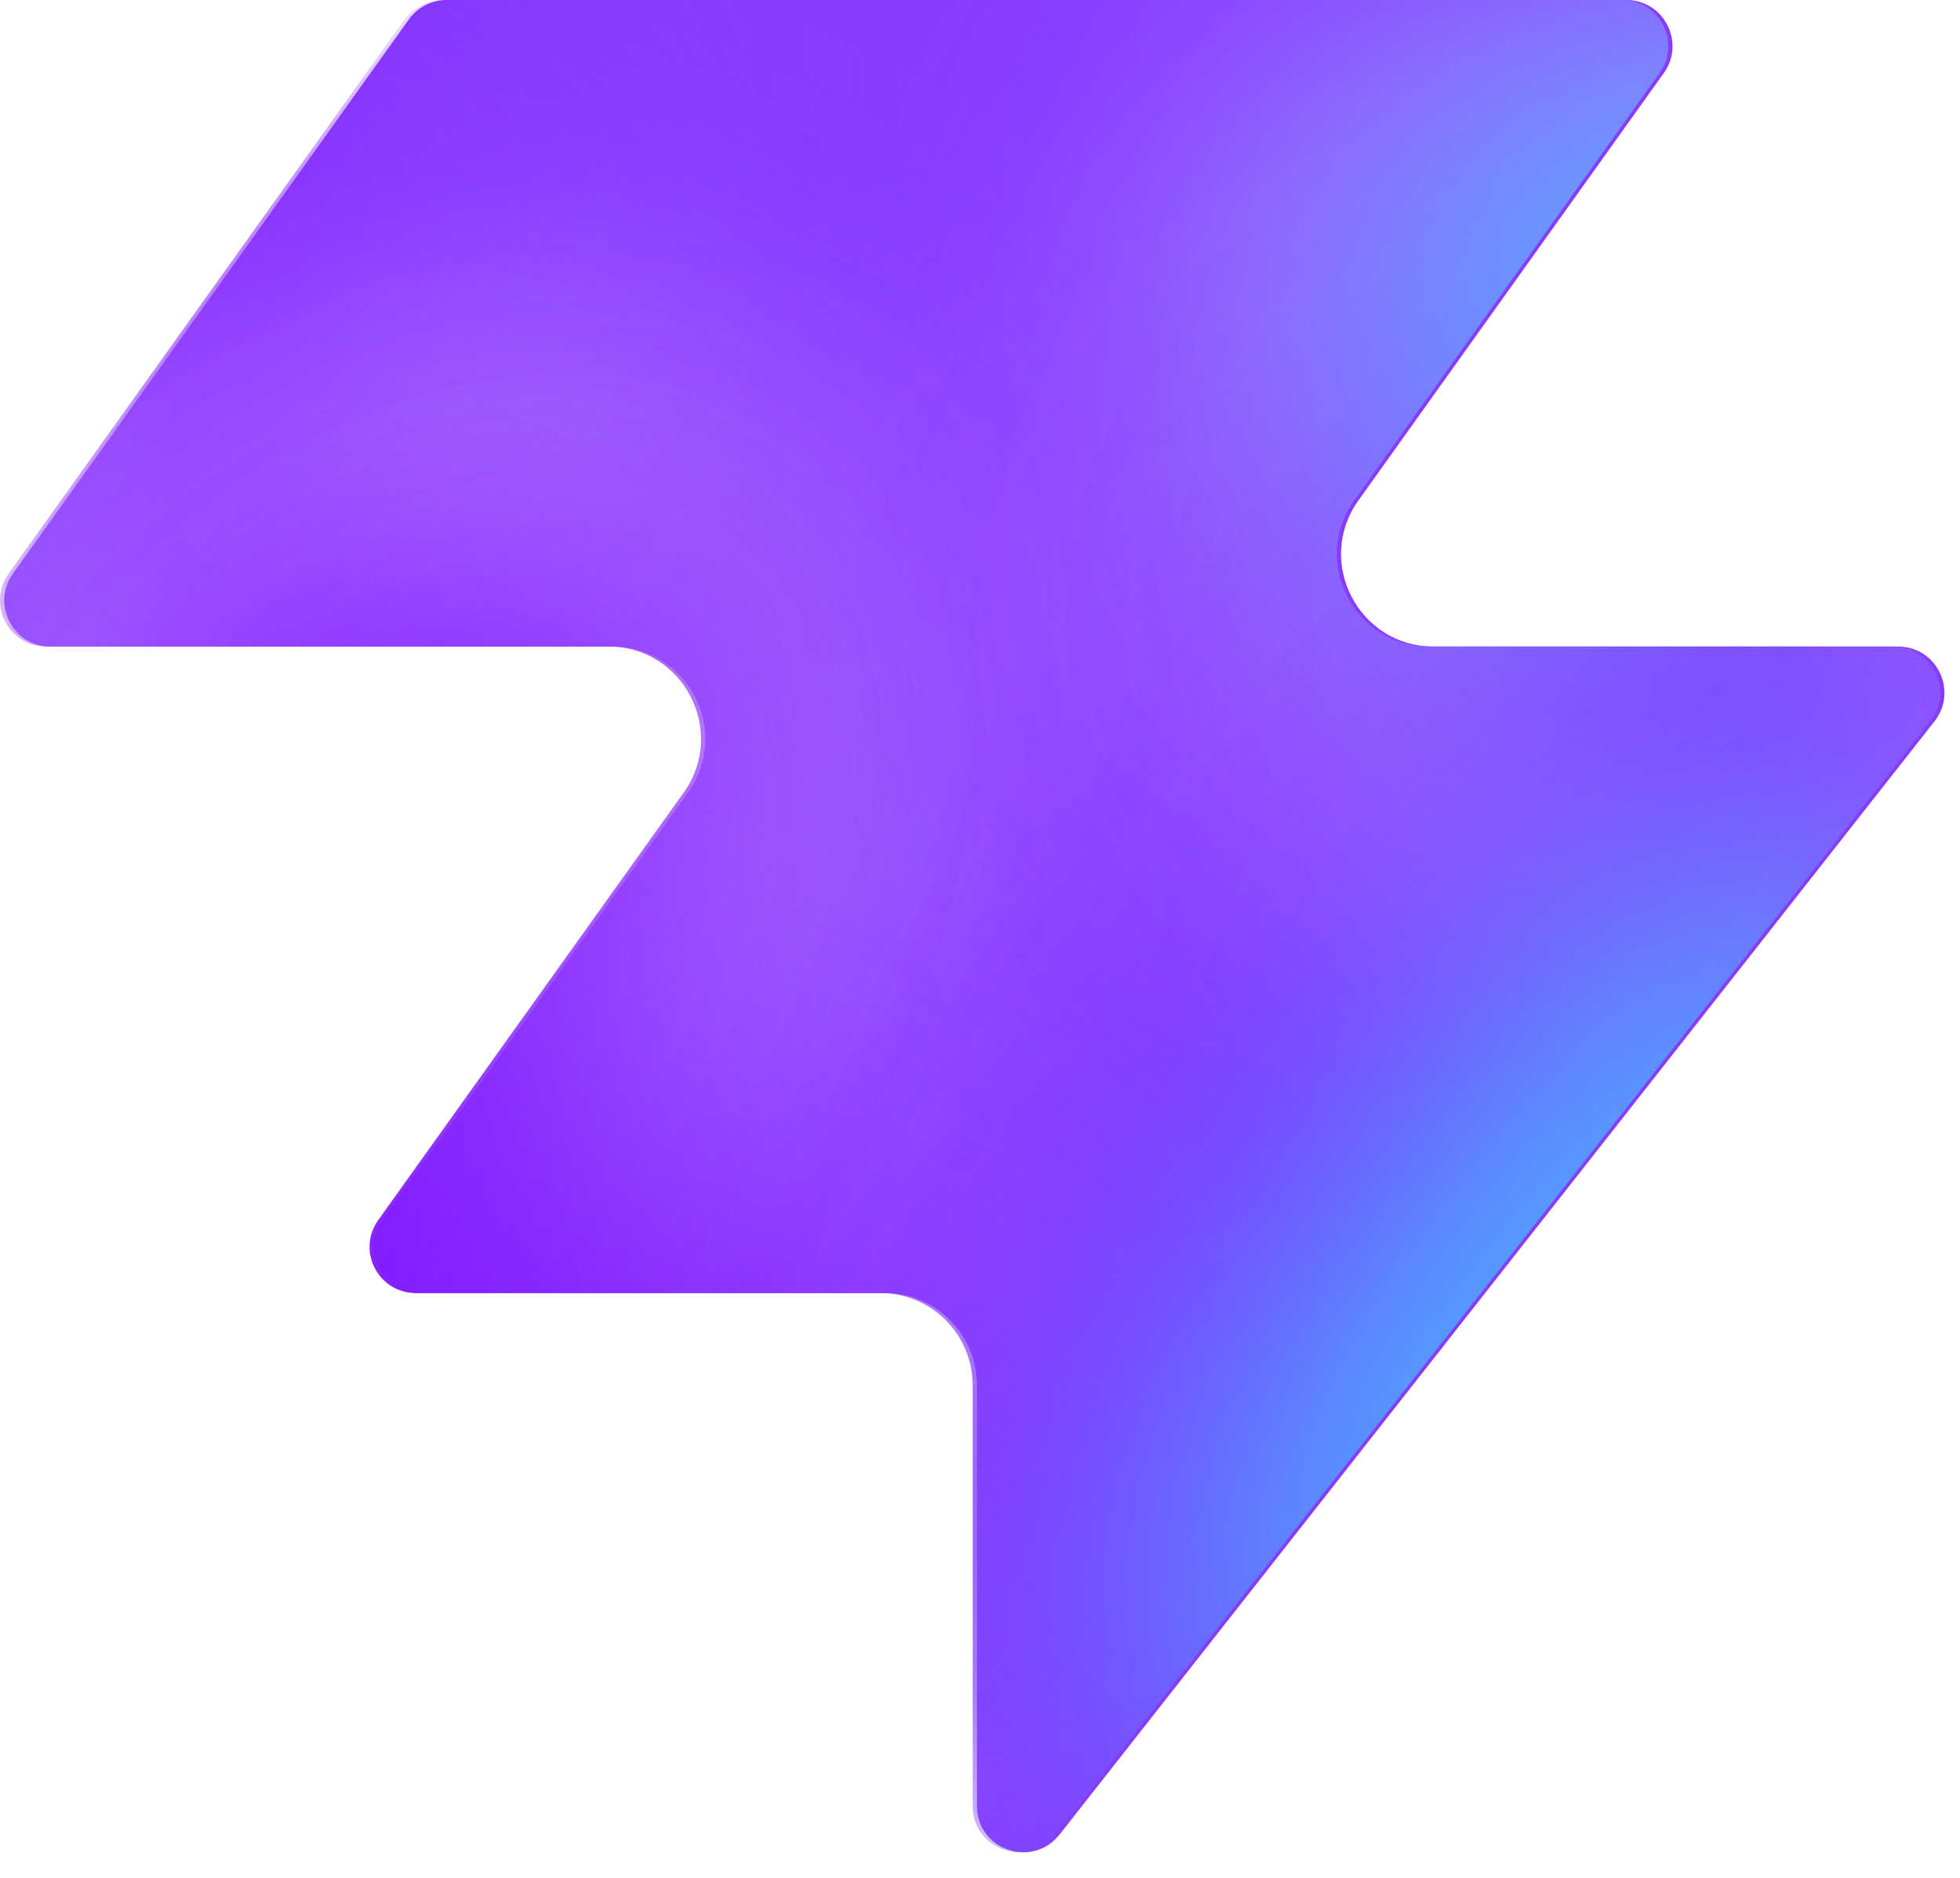
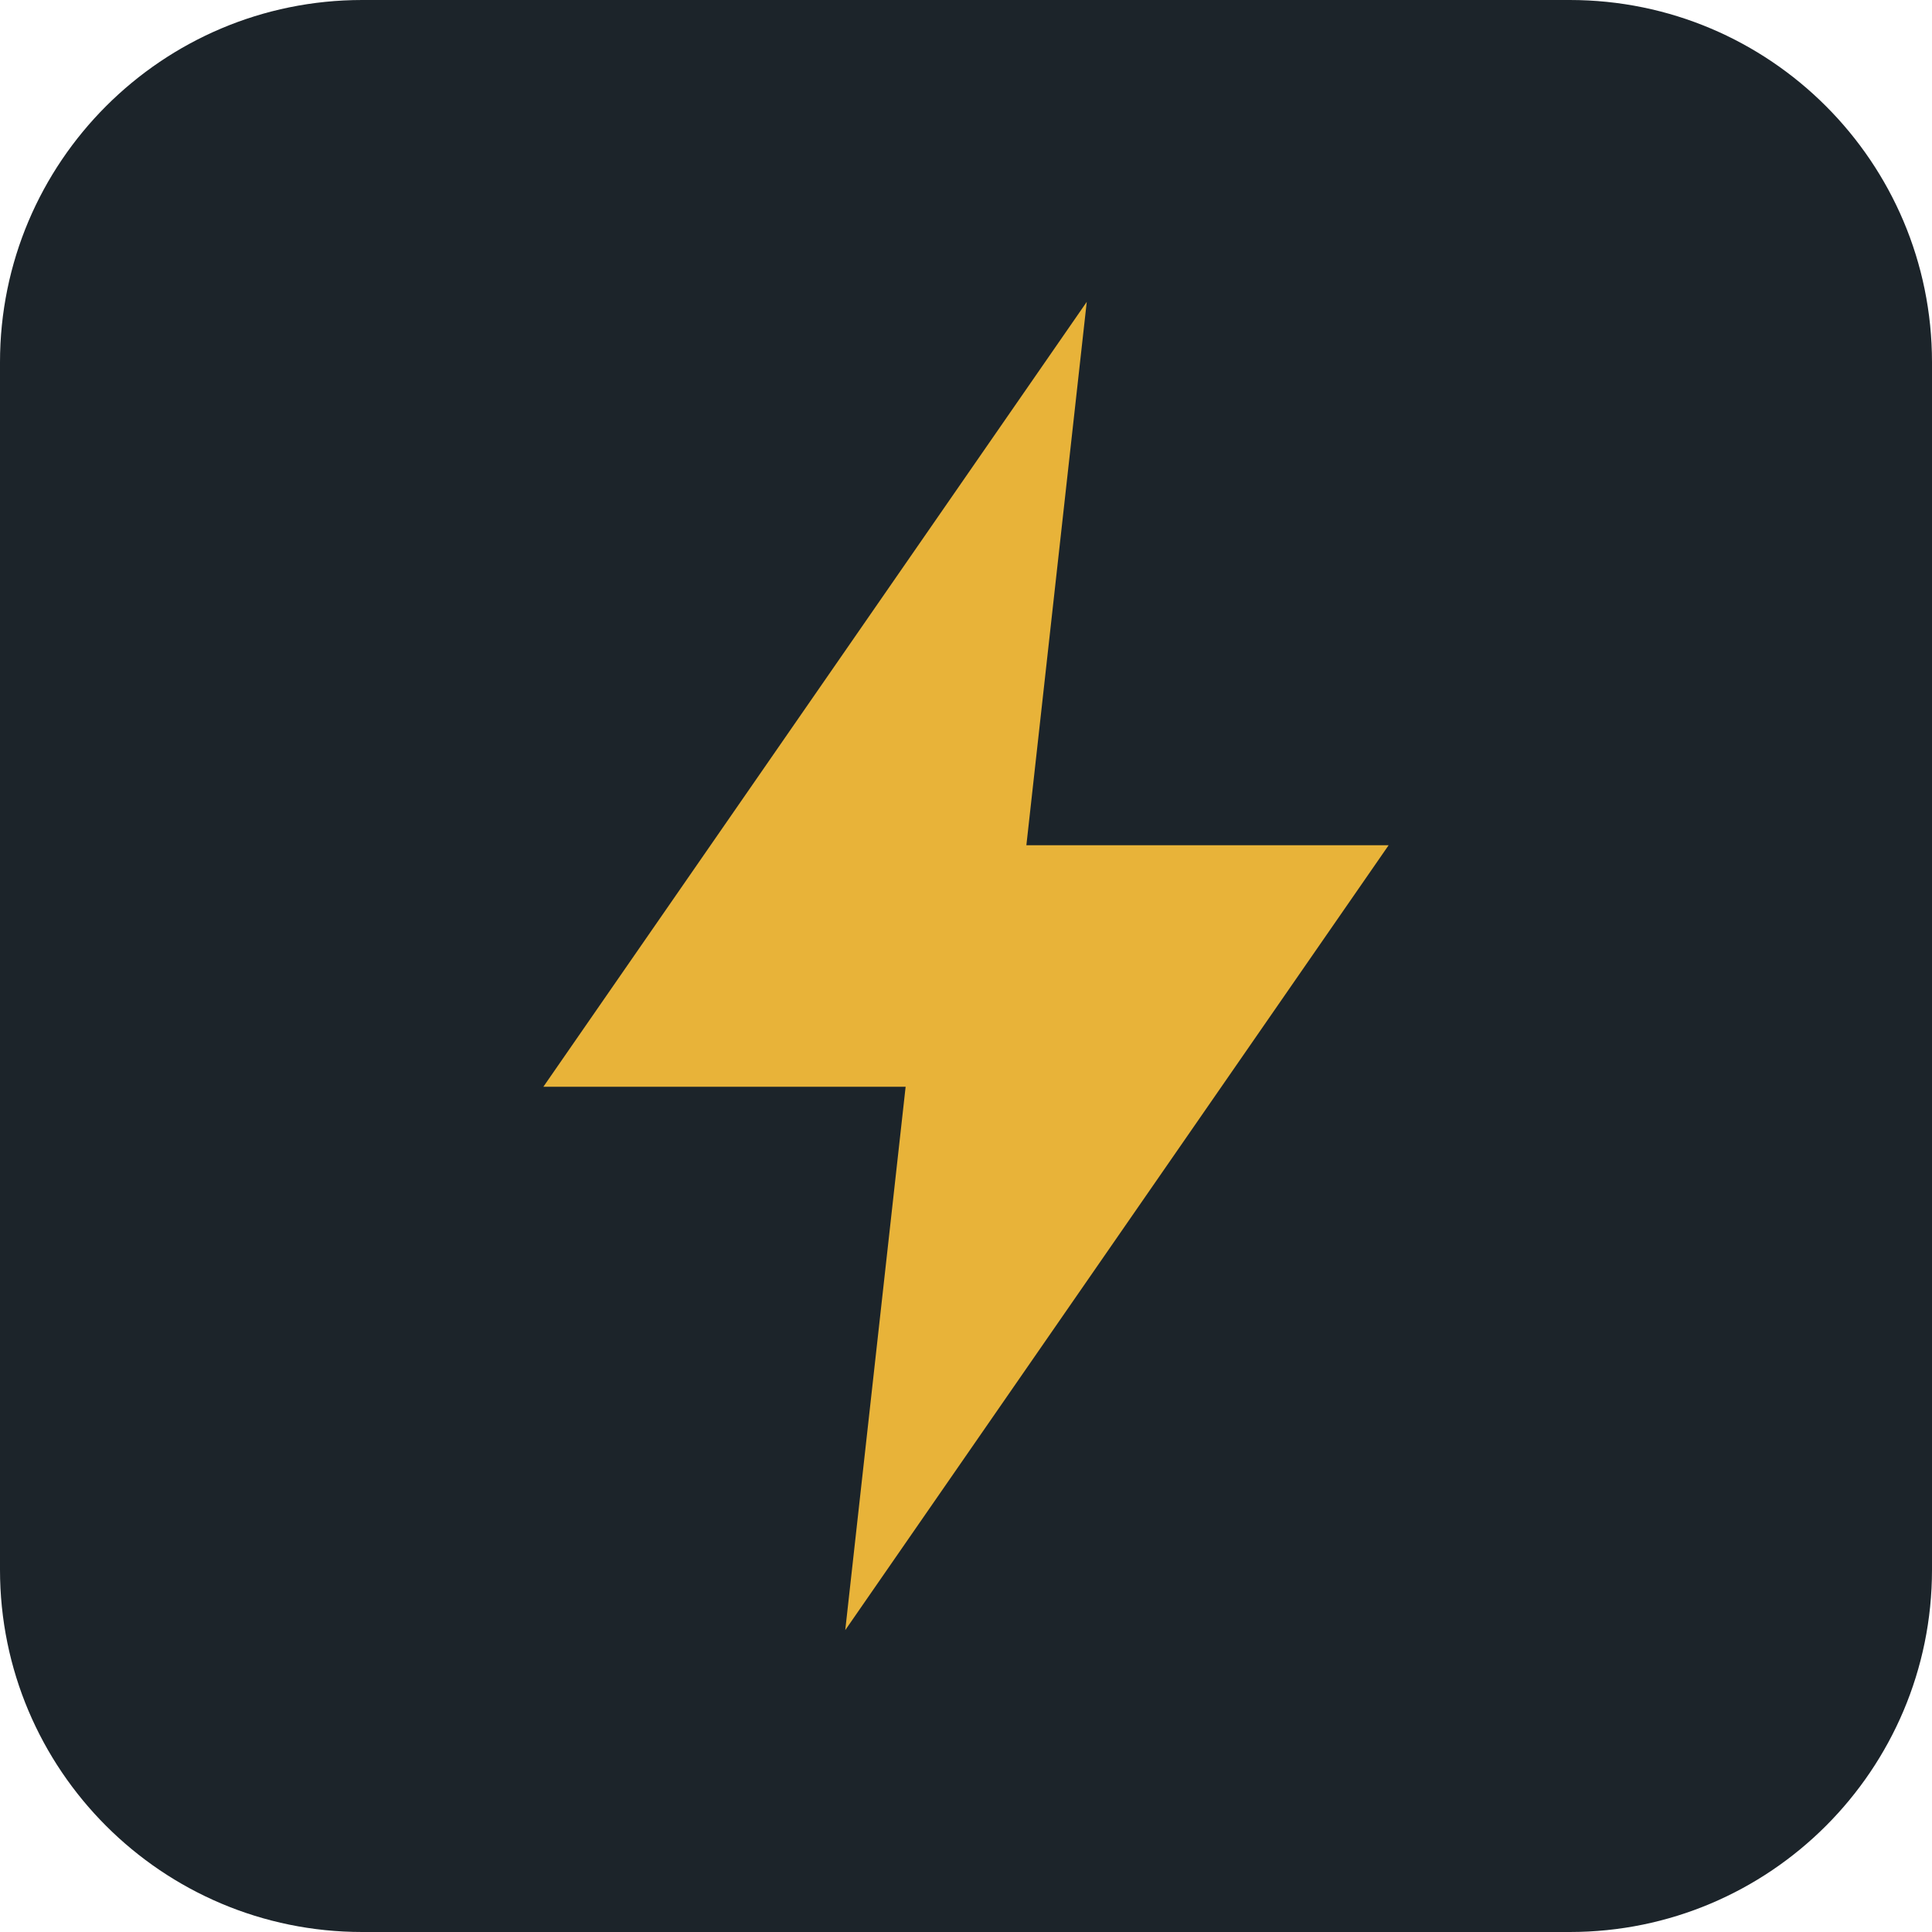
- <svg xmlns="http://www.w3.org/2000/svg" width="48" height="46" fill="none" viewBox="0 0 48 46">
-   <path fill="#863bff" d="M25.946 44.938c-.664.845-2.021.375-2.021-.698V33.937a2.26 2.26 0 0 0-2.262-2.262H10.287c-.92 0-1.456-1.04-.92-1.788l7.48-10.471c1.07-1.497 0-3.578-1.842-3.578H1.237c-.92 0-1.456-1.04-.92-1.788L10.013.474c.214-.297.556-.474.92-.474h28.894c.92 0 1.456 1.04.92 1.788l-7.48 10.471c-1.07 1.498 0 3.579 1.842 3.579h11.377c.943 0 1.473 1.088.89 1.83L25.947 44.94z" style="fill:#863bff;fill:color(display-p3 .525 .23 1);fill-opacity:1" />
-   <mask id="a" width="48" height="46" x="0" y="0" maskUnits="userSpaceOnUse" style="mask-type:alpha">
-     <path fill="#000" d="M25.842 44.938c-.664.844-2.021.375-2.021-.698V33.937a2.26 2.26 0 0 0-2.262-2.262H10.183c-.92 0-1.456-1.04-.92-1.788l7.48-10.471c1.07-1.498 0-3.579-1.842-3.579H1.133c-.92 0-1.456-1.04-.92-1.787L9.91.473c.214-.297.556-.474.92-.474h28.894c.92 0 1.456 1.04.92 1.788l-7.48 10.471c-1.07 1.498 0 3.578 1.842 3.578h11.377c.943 0 1.473 1.088.89 1.832L25.843 44.94z" style="fill:#000;fill-opacity:1" />
-   </mask>
-   <g mask="url(#a)">
-     <g filter="url(#b)">
-       <ellipse cx="5.508" cy="14.704" fill="#ede6ff" rx="5.508" ry="14.704" style="fill:#ede6ff;fill:color(display-p3 .927 .903 1);fill-opacity:1" transform="matrix(.00324 1 1 -.00324 -4.47 31.516)" />
-     </g>
-     <g filter="url(#c)">
-       <ellipse cx="10.399" cy="29.851" fill="#ede6ff" rx="10.399" ry="29.851" style="fill:#ede6ff;fill:color(display-p3 .927 .903 1);fill-opacity:1" transform="matrix(.00324 1 1 -.00324 -39.328 7.883)" />
-     </g>
-     <g filter="url(#d)">
-       <ellipse cx="5.508" cy="30.487" fill="#7e14ff" rx="5.508" ry="30.487" style="fill:#7e14ff;fill:color(display-p3 .492 .077 1);fill-opacity:1" transform="rotate(89.814 -25.913 -14.639)scale(1 -1)" />
-     </g>
-     <g filter="url(#e)">
-       <ellipse cx="5.508" cy="30.599" fill="#7e14ff" rx="5.508" ry="30.599" style="fill:#7e14ff;fill:color(display-p3 .492 .077 1);fill-opacity:1" transform="rotate(89.814 -32.644 -3.334)scale(1 -1)" />
-     </g>
-     <g filter="url(#f)">
-       <ellipse cx="5.508" cy="30.599" fill="#7e14ff" rx="5.508" ry="30.599" style="fill:#7e14ff;fill:color(display-p3 .492 .077 1);fill-opacity:1" transform="matrix(.00324 1 1 -.00324 -34.34 30.47)" />
-     </g>
-     <g filter="url(#g)">
-       <ellipse cx="14.072" cy="22.078" fill="#ede6ff" rx="14.072" ry="22.078" style="fill:#ede6ff;fill:color(display-p3 .927 .903 1);fill-opacity:1" transform="rotate(93.35 24.506 48.493)scale(-1 1)" />
-     </g>
-     <g filter="url(#h)">
-       <ellipse cx="3.47" cy="21.501" fill="#7e14ff" rx="3.47" ry="21.501" style="fill:#7e14ff;fill:color(display-p3 .492 .077 1);fill-opacity:1" transform="rotate(89.009 28.708 47.59)scale(-1 1)" />
-     </g>
-     <g filter="url(#i)">
-       <ellipse cx="3.47" cy="21.501" fill="#7e14ff" rx="3.47" ry="21.501" style="fill:#7e14ff;fill:color(display-p3 .492 .077 1);fill-opacity:1" transform="rotate(89.009 28.708 47.59)scale(-1 1)" />
-     </g>
-     <g filter="url(#j)">
-       <ellipse cx=".387" cy="8.972" fill="#7e14ff" rx="4.407" ry="29.108" style="fill:#7e14ff;fill:color(display-p3 .492 .077 1);fill-opacity:1" transform="rotate(39.51 .387 8.972)" />
-     </g>
-     <g filter="url(#k)">
-       <ellipse cx="47.523" cy="-6.092" fill="#7e14ff" rx="4.407" ry="29.108" style="fill:#7e14ff;fill:color(display-p3 .492 .077 1);fill-opacity:1" transform="rotate(37.892 47.523 -6.092)" />
-     </g>
-     <g filter="url(#l)">
-       <ellipse cx="41.412" cy="6.333" fill="#47bfff" rx="5.971" ry="9.665" style="fill:#47bfff;fill:color(display-p3 .28 .748 1);fill-opacity:1" transform="rotate(37.892 41.412 6.333)" />
-     </g>
-     <g filter="url(#m)">
-       <ellipse cx="-1.879" cy="38.332" fill="#7e14ff" rx="4.407" ry="29.108" style="fill:#7e14ff;fill:color(display-p3 .492 .077 1);fill-opacity:1" transform="rotate(37.892 -1.88 38.332)" />
-     </g>
-     <g filter="url(#n)">
-       <ellipse cx="-1.879" cy="38.332" fill="#7e14ff" rx="4.407" ry="29.108" style="fill:#7e14ff;fill:color(display-p3 .492 .077 1);fill-opacity:1" transform="rotate(37.892 -1.88 38.332)" />
-     </g>
-     <g filter="url(#o)">
-       <ellipse cx="35.651" cy="29.907" fill="#7e14ff" rx="4.407" ry="29.108" style="fill:#7e14ff;fill:color(display-p3 .492 .077 1);fill-opacity:1" transform="rotate(37.892 35.651 29.907)" />
-     </g>
-     <g filter="url(#p)">
-       <ellipse cx="38.418" cy="32.4" fill="#47bfff" rx="5.971" ry="15.297" style="fill:#47bfff;fill:color(display-p3 .28 .748 1);fill-opacity:1" transform="rotate(37.892 38.418 32.4)" />
-     </g>
-   </g>
-   <defs>
-     <filter id="b" width="60.045" height="41.654" x="-19.77" y="16.149" color-interpolation-filters="sRGB" filterUnits="userSpaceOnUse">
-       <feFlood flood-opacity="0" result="BackgroundImageFix" />
-       <feBlend in="SourceGraphic" in2="BackgroundImageFix" result="shape" />
-       <feGaussianBlur result="effect1_foregroundBlur_2002_17158" stdDeviation="7.659" />
-     </filter>
-     <filter id="c" width="90.34" height="51.437" x="-54.613" y="-7.533" color-interpolation-filters="sRGB" filterUnits="userSpaceOnUse">
-       <feFlood flood-opacity="0" result="BackgroundImageFix" />
-       <feBlend in="SourceGraphic" in2="BackgroundImageFix" result="shape" />
-       <feGaussianBlur result="effect1_foregroundBlur_2002_17158" stdDeviation="7.659" />
-     </filter>
-     <filter id="d" width="79.355" height="29.4" x="-49.64" y="2.03" color-interpolation-filters="sRGB" filterUnits="userSpaceOnUse">
-       <feFlood flood-opacity="0" result="BackgroundImageFix" />
-       <feBlend in="SourceGraphic" in2="BackgroundImageFix" result="shape" />
-       <feGaussianBlur result="effect1_foregroundBlur_2002_17158" stdDeviation="4.596" />
-     </filter>
-     <filter id="e" width="79.579" height="29.4" x="-45.045" y="20.029" color-interpolation-filters="sRGB" filterUnits="userSpaceOnUse">
-       <feFlood flood-opacity="0" result="BackgroundImageFix" />
-       <feBlend in="SourceGraphic" in2="BackgroundImageFix" result="shape" />
-       <feGaussianBlur result="effect1_foregroundBlur_2002_17158" stdDeviation="4.596" />
-     </filter>
-     <filter id="f" width="79.579" height="29.4" x="-43.513" y="21.178" color-interpolation-filters="sRGB" filterUnits="userSpaceOnUse">
-       <feFlood flood-opacity="0" result="BackgroundImageFix" />
-       <feBlend in="SourceGraphic" in2="BackgroundImageFix" result="shape" />
-       <feGaussianBlur result="effect1_foregroundBlur_2002_17158" stdDeviation="4.596" />
-     </filter>
-     <filter id="g" width="74.749" height="58.852" x="15.756" y="-17.901" color-interpolation-filters="sRGB" filterUnits="userSpaceOnUse">
-       <feFlood flood-opacity="0" result="BackgroundImageFix" />
-       <feBlend in="SourceGraphic" in2="BackgroundImageFix" result="shape" />
-       <feGaussianBlur result="effect1_foregroundBlur_2002_17158" stdDeviation="7.659" />
-     </filter>
-     <filter id="h" width="61.377" height="25.362" x="23.548" y="2.284" color-interpolation-filters="sRGB" filterUnits="userSpaceOnUse">
-       <feFlood flood-opacity="0" result="BackgroundImageFix" />
-       <feBlend in="SourceGraphic" in2="BackgroundImageFix" result="shape" />
-       <feGaussianBlur result="effect1_foregroundBlur_2002_17158" stdDeviation="4.596" />
-     </filter>
-     <filter id="i" width="61.377" height="25.362" x="23.548" y="2.284" color-interpolation-filters="sRGB" filterUnits="userSpaceOnUse">
-       <feFlood flood-opacity="0" result="BackgroundImageFix" />
-       <feBlend in="SourceGraphic" in2="BackgroundImageFix" result="shape" />
-       <feGaussianBlur result="effect1_foregroundBlur_2002_17158" stdDeviation="4.596" />
-     </filter>
-     <filter id="j" width="56.045" height="63.649" x="-27.636" y="-22.853" color-interpolation-filters="sRGB" filterUnits="userSpaceOnUse">
-       <feFlood flood-opacity="0" result="BackgroundImageFix" />
-       <feBlend in="SourceGraphic" in2="BackgroundImageFix" result="shape" />
-       <feGaussianBlur result="effect1_foregroundBlur_2002_17158" stdDeviation="4.596" />
-     </filter>
-     <filter id="k" width="54.814" height="64.646" x="20.116" y="-38.415" color-interpolation-filters="sRGB" filterUnits="userSpaceOnUse">
-       <feFlood flood-opacity="0" result="BackgroundImageFix" />
-       <feBlend in="SourceGraphic" in2="BackgroundImageFix" result="shape" />
-       <feGaussianBlur result="effect1_foregroundBlur_2002_17158" stdDeviation="4.596" />
-     </filter>
-     <filter id="l" width="33.541" height="35.313" x="24.641" y="-11.323" color-interpolation-filters="sRGB" filterUnits="userSpaceOnUse">
-       <feFlood flood-opacity="0" result="BackgroundImageFix" />
-       <feBlend in="SourceGraphic" in2="BackgroundImageFix" result="shape" />
-       <feGaussianBlur result="effect1_foregroundBlur_2002_17158" stdDeviation="4.596" />
-     </filter>
-     <filter id="m" width="54.814" height="64.646" x="-29.286" y="6.009" color-interpolation-filters="sRGB" filterUnits="userSpaceOnUse">
-       <feFlood flood-opacity="0" result="BackgroundImageFix" />
-       <feBlend in="SourceGraphic" in2="BackgroundImageFix" result="shape" />
-       <feGaussianBlur result="effect1_foregroundBlur_2002_17158" stdDeviation="4.596" />
-     </filter>
-     <filter id="n" width="54.814" height="64.646" x="-29.286" y="6.009" color-interpolation-filters="sRGB" filterUnits="userSpaceOnUse">
-       <feFlood flood-opacity="0" result="BackgroundImageFix" />
-       <feBlend in="SourceGraphic" in2="BackgroundImageFix" result="shape" />
-       <feGaussianBlur result="effect1_foregroundBlur_2002_17158" stdDeviation="4.596" />
-     </filter>
-     <filter id="o" width="54.814" height="64.646" x="8.244" y="-2.416" color-interpolation-filters="sRGB" filterUnits="userSpaceOnUse">
-       <feFlood flood-opacity="0" result="BackgroundImageFix" />
-       <feBlend in="SourceGraphic" in2="BackgroundImageFix" result="shape" />
-       <feGaussianBlur result="effect1_foregroundBlur_2002_17158" stdDeviation="4.596" />
-     </filter>
-     <filter id="p" width="39.409" height="43.623" x="18.713" y="10.588" color-interpolation-filters="sRGB" filterUnits="userSpaceOnUse">
-       <feFlood flood-opacity="0" result="BackgroundImageFix" />
-       <feBlend in="SourceGraphic" in2="BackgroundImageFix" result="shape" />
-       <feGaussianBlur result="effect1_foregroundBlur_2002_17158" stdDeviation="4.596" />
-     </filter>
-   </defs>
+ <svg xmlns="http://www.w3.org/2000/svg" viewBox="0 0 32 32">
+   <rect width="32" height="32" rx="6" fill="#1c242a" />
+   <path d="M18 5 9 18h6l-1 9 9-13h-6z" fill="#e8b339" />
</svg>
